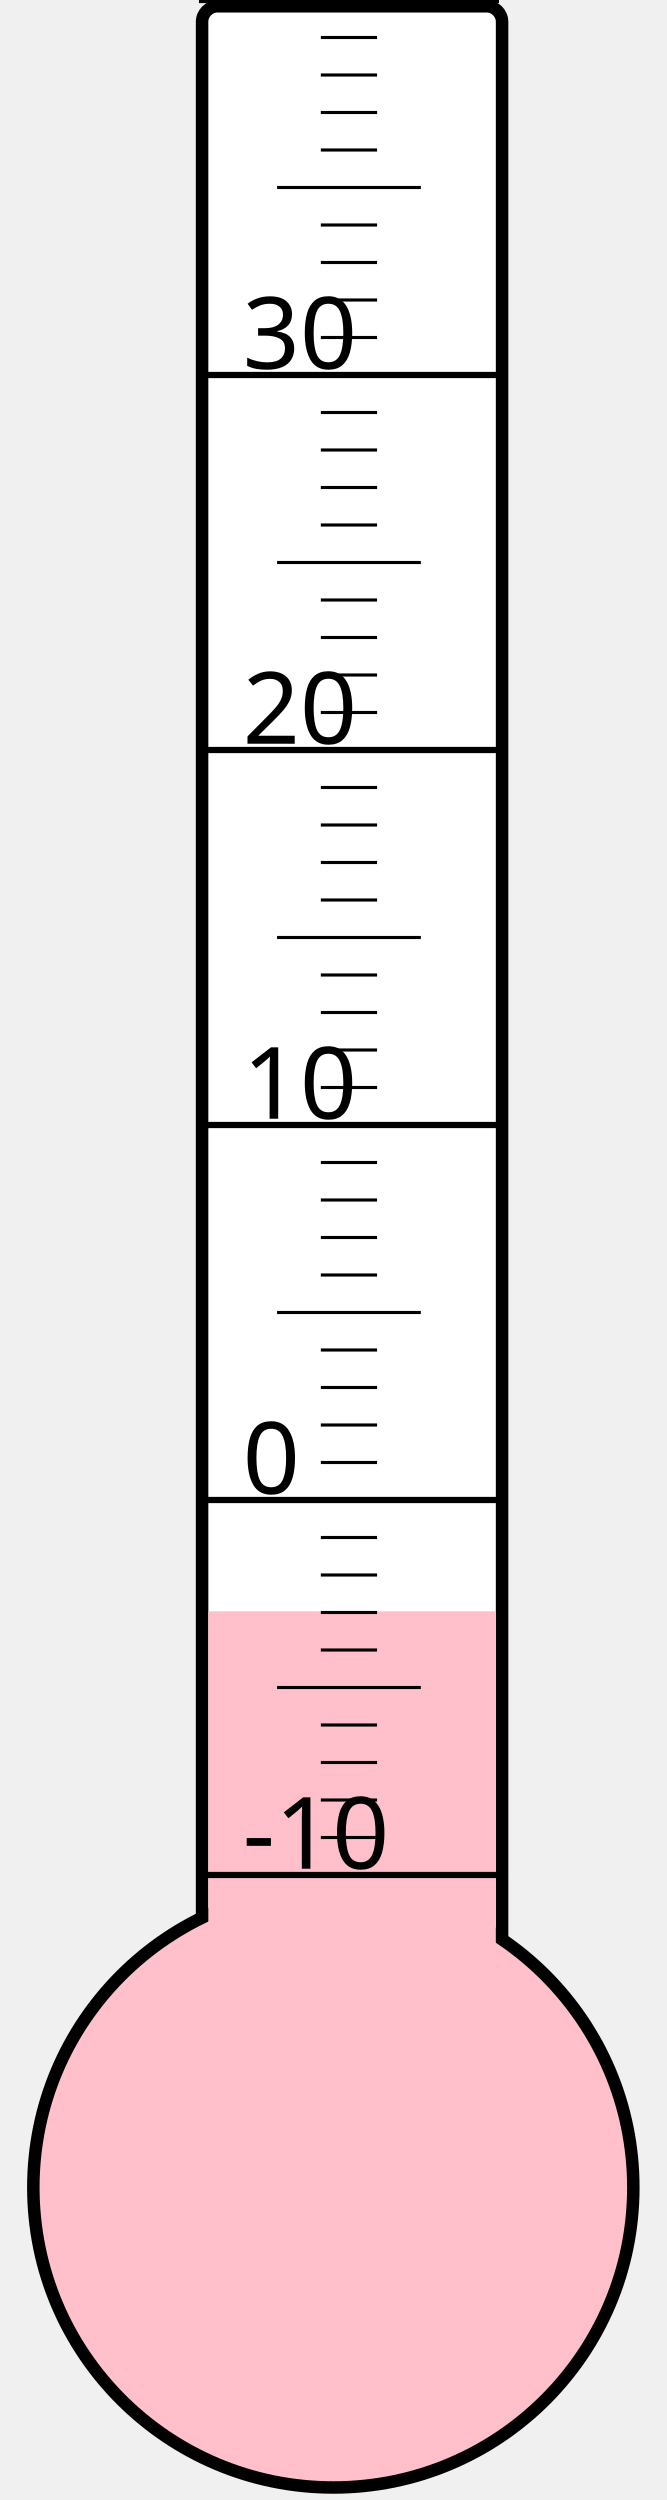
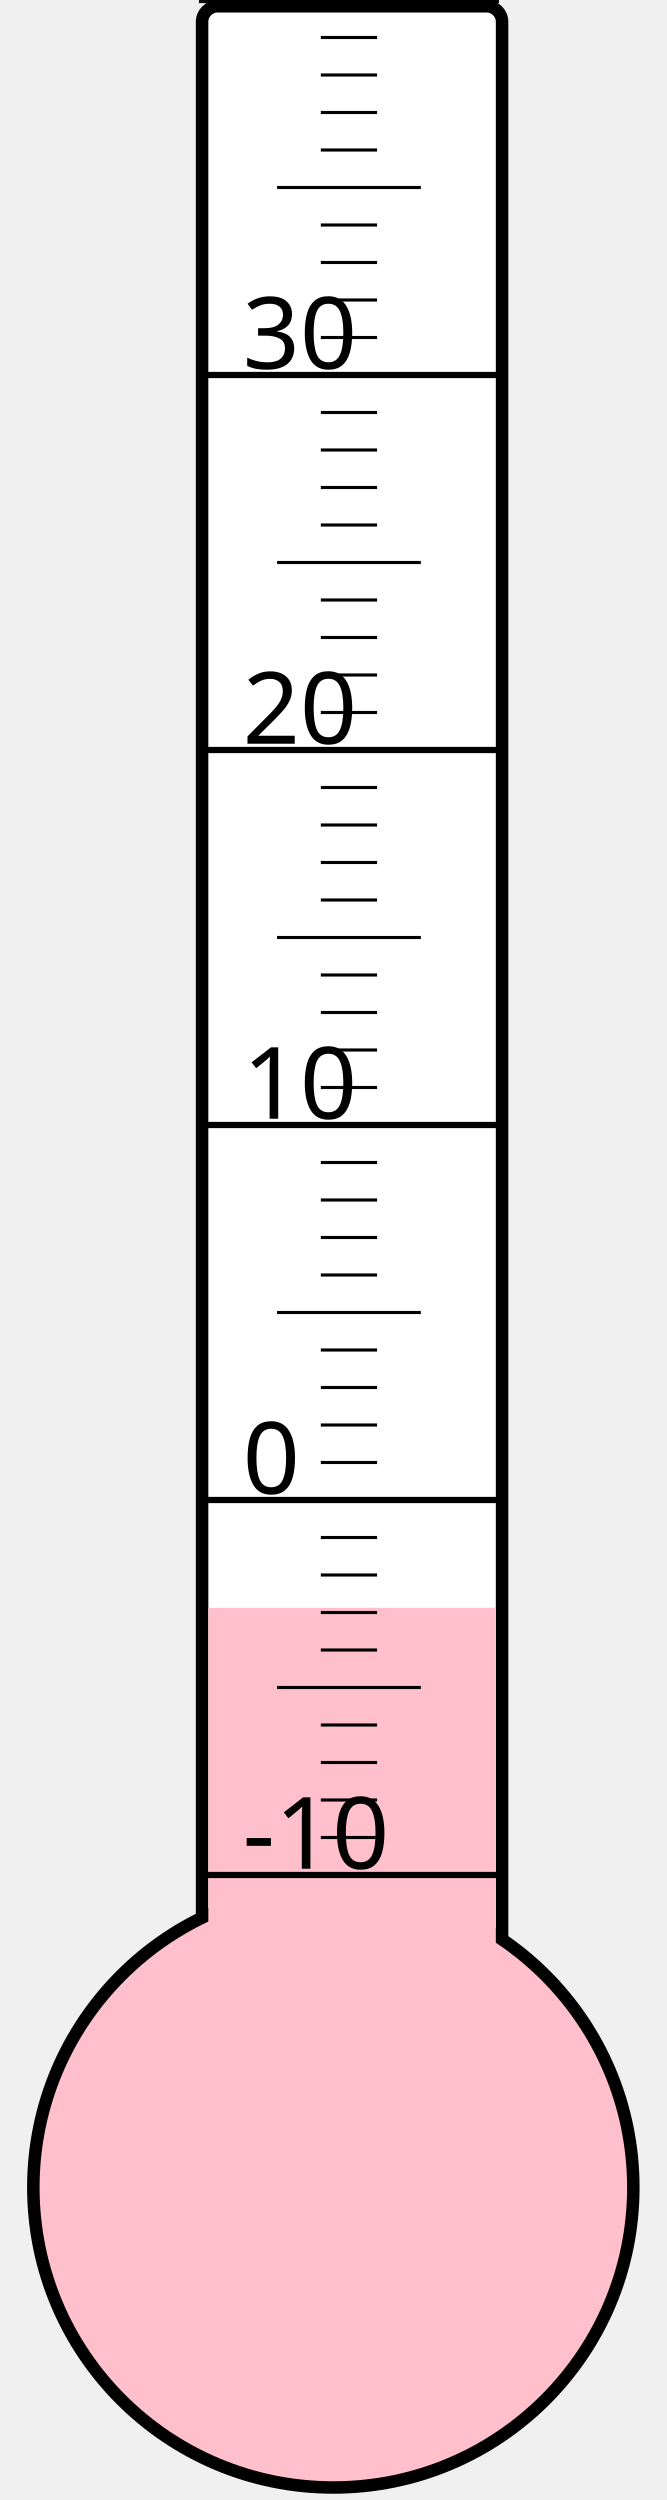
<svg xmlns="http://www.w3.org/2000/svg" width="40px" height="150px" viewBox="0 0 200 800">
  <rect width="200" height="800" x="0" y="0" style="fill: #ffffeb; fill-opacity: 0;" />
  <rect width="96" height="680" x="58" y="2" rx="5" ry="5" style="fill: white; fill-opacity: 1; stroke: black; stroke-width: 4;" />
  <circle cx="100" cy="700" r="96" style="fill: pink; stroke: black; stroke-width: 4;" />
-   <rect width="92" height="184.375" x="60" y="515.625" style="fill: pink; fill-opacity: 1; stroke-width: 0;" />
+   <rect width="92" height="185.5" x="60" y="514.5" style="fill: pink; fill-opacity: 1; stroke-width: 0;" />
  <text x="71" y="598" style="font-family: sans-serif; font-size: 24pt;">-10</text>
  <text x="71" y="478" style="font-family: sans-serif; font-size: 24pt;">0</text>
  <text x="71" y="358" style="font-family: sans-serif; font-size: 24pt;">10</text>
  <text x="71" y="238" style="font-family: sans-serif; font-size: 24pt;">20</text>
  <text x="71" y="118" style="font-family: sans-serif; font-size: 24pt;">30</text>
  <g style="stroke: black;">
    <line x1="57" y1="600" x2="153" y2="600" style="stroke-width: 2;" />
    <line x1="96" y1="588" x2="114" y2="588" style="stroke-width: 1;" />
    <line x1="96" y1="576" x2="114" y2="576" style="stroke-width: 1;" />
    <line x1="96" y1="564" x2="114" y2="564" style="stroke-width: 1;" />
    <line x1="96" y1="552" x2="114" y2="552" style="stroke-width: 1;" />
    <line x1="82" y1="540" x2="128" y2="540" style="stroke-width: 1;" />
    <line x1="96" y1="528" x2="114" y2="528" style="stroke-width: 1;" />
    <line x1="96" y1="516" x2="114" y2="516" style="stroke-width: 1;" />
    <line x1="96" y1="504" x2="114" y2="504" style="stroke-width: 1;" />
    <line x1="96" y1="492" x2="114" y2="492" style="stroke-width: 1;" />
    <line x1="57" y1="480" x2="153" y2="480" style="stroke-width: 2;" />
    <line x1="96" y1="468" x2="114" y2="468" style="stroke-width: 1;" />
    <line x1="96" y1="456" x2="114" y2="456" style="stroke-width: 1;" />
    <line x1="96" y1="444" x2="114" y2="444" style="stroke-width: 1;" />
    <line x1="96" y1="432" x2="114" y2="432" style="stroke-width: 1;" />
    <line x1="82" y1="420" x2="128" y2="420" style="stroke-width: 1;" />
    <line x1="96" y1="408" x2="114" y2="408" style="stroke-width: 1;" />
    <line x1="96" y1="396" x2="114" y2="396" style="stroke-width: 1;" />
    <line x1="96" y1="384" x2="114" y2="384" style="stroke-width: 1;" />
    <line x1="96" y1="372" x2="114" y2="372" style="stroke-width: 1;" />
    <line x1="57" y1="360" x2="153" y2="360" style="stroke-width: 2;" />
    <line x1="96" y1="348" x2="114" y2="348" style="stroke-width: 1;" />
    <line x1="96" y1="336" x2="114" y2="336" style="stroke-width: 1;" />
    <line x1="96" y1="324" x2="114" y2="324" style="stroke-width: 1;" />
    <line x1="96" y1="312" x2="114" y2="312" style="stroke-width: 1;" />
    <line x1="82" y1="300" x2="128" y2="300" style="stroke-width: 1;" />
    <line x1="96" y1="288" x2="114" y2="288" style="stroke-width: 1;" />
    <line x1="96" y1="276" x2="114" y2="276" style="stroke-width: 1;" />
    <line x1="96" y1="264" x2="114" y2="264" style="stroke-width: 1;" />
    <line x1="96" y1="252" x2="114" y2="252" style="stroke-width: 1;" />
    <line x1="57" y1="240" x2="153" y2="240" style="stroke-width: 2;" />
    <line x1="96" y1="228" x2="114" y2="228" style="stroke-width: 1;" />
    <line x1="96" y1="216" x2="114" y2="216" style="stroke-width: 1;" />
    <line x1="96" y1="204" x2="114" y2="204" style="stroke-width: 1;" />
    <line x1="96" y1="192" x2="114" y2="192" style="stroke-width: 1;" />
    <line x1="82" y1="180" x2="128" y2="180" style="stroke-width: 1;" />
    <line x1="96" y1="168" x2="114" y2="168" style="stroke-width: 1;" />
    <line x1="96" y1="156" x2="114" y2="156" style="stroke-width: 1;" />
    <line x1="96" y1="144" x2="114" y2="144" style="stroke-width: 1;" />
    <line x1="96" y1="132" x2="114" y2="132" style="stroke-width: 1;" />
    <line x1="57" y1="120" x2="153" y2="120" style="stroke-width: 2;" />
    <line x1="96" y1="108" x2="114" y2="108" style="stroke-width: 1;" />
    <line x1="96" y1="96" x2="114" y2="96" style="stroke-width: 1;" />
    <line x1="96" y1="84" x2="114" y2="84" style="stroke-width: 1;" />
    <line x1="96" y1="72" x2="114" y2="72" style="stroke-width: 1;" />
    <line x1="82" y1="60" x2="128" y2="60" style="stroke-width: 1;" />
    <line x1="96" y1="48" x2="114" y2="48" style="stroke-width: 1;" />
    <line x1="96" y1="36" x2="114" y2="36" style="stroke-width: 1;" />
    <line x1="96" y1="24" x2="114" y2="24" style="stroke-width: 1;" />
    <line x1="96" y1="12" x2="114" y2="12" style="stroke-width: 1;" />
    <line x1="57" y1="0" x2="153" y2="0" style="stroke-width: 2;" />
  </g>
</svg>
